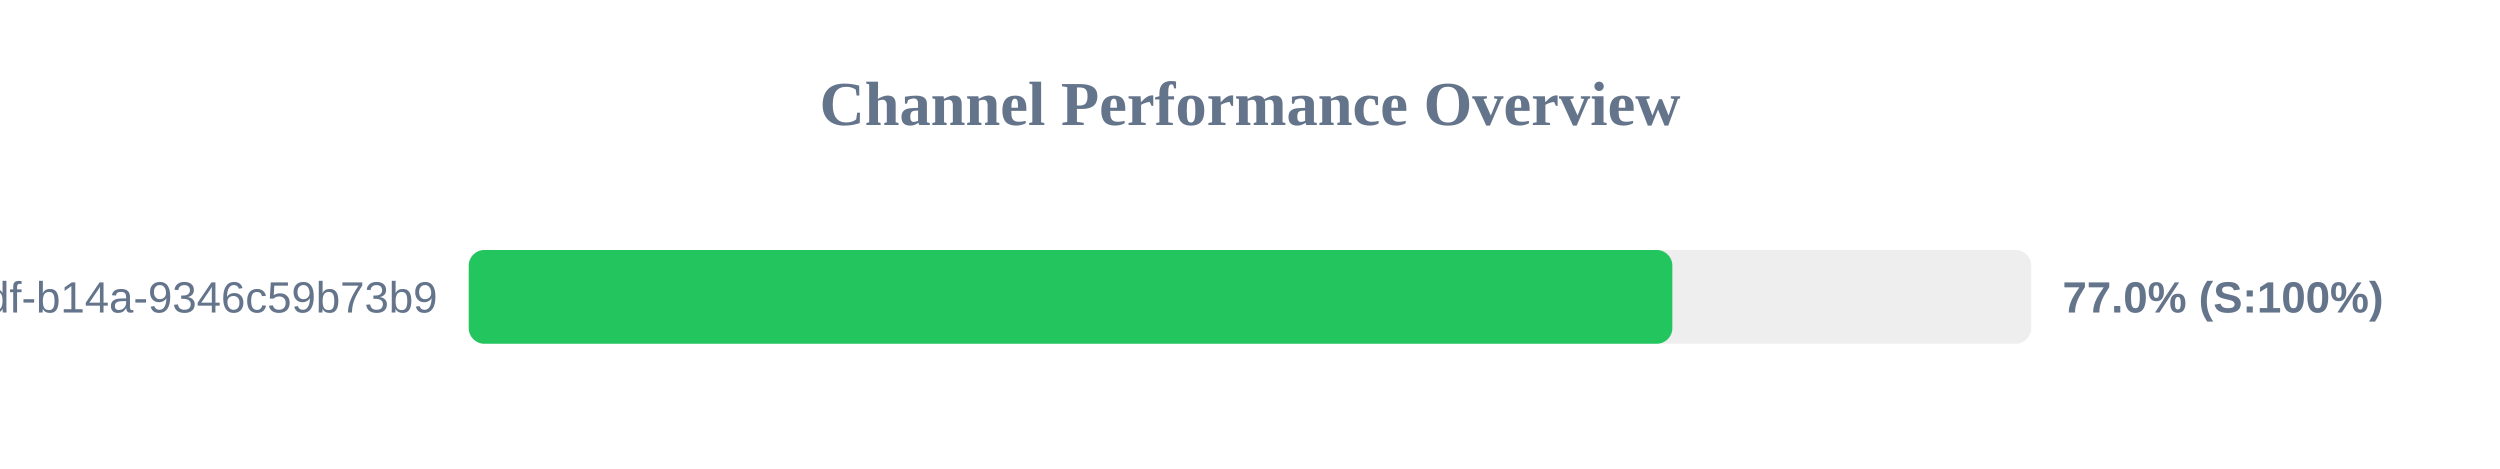
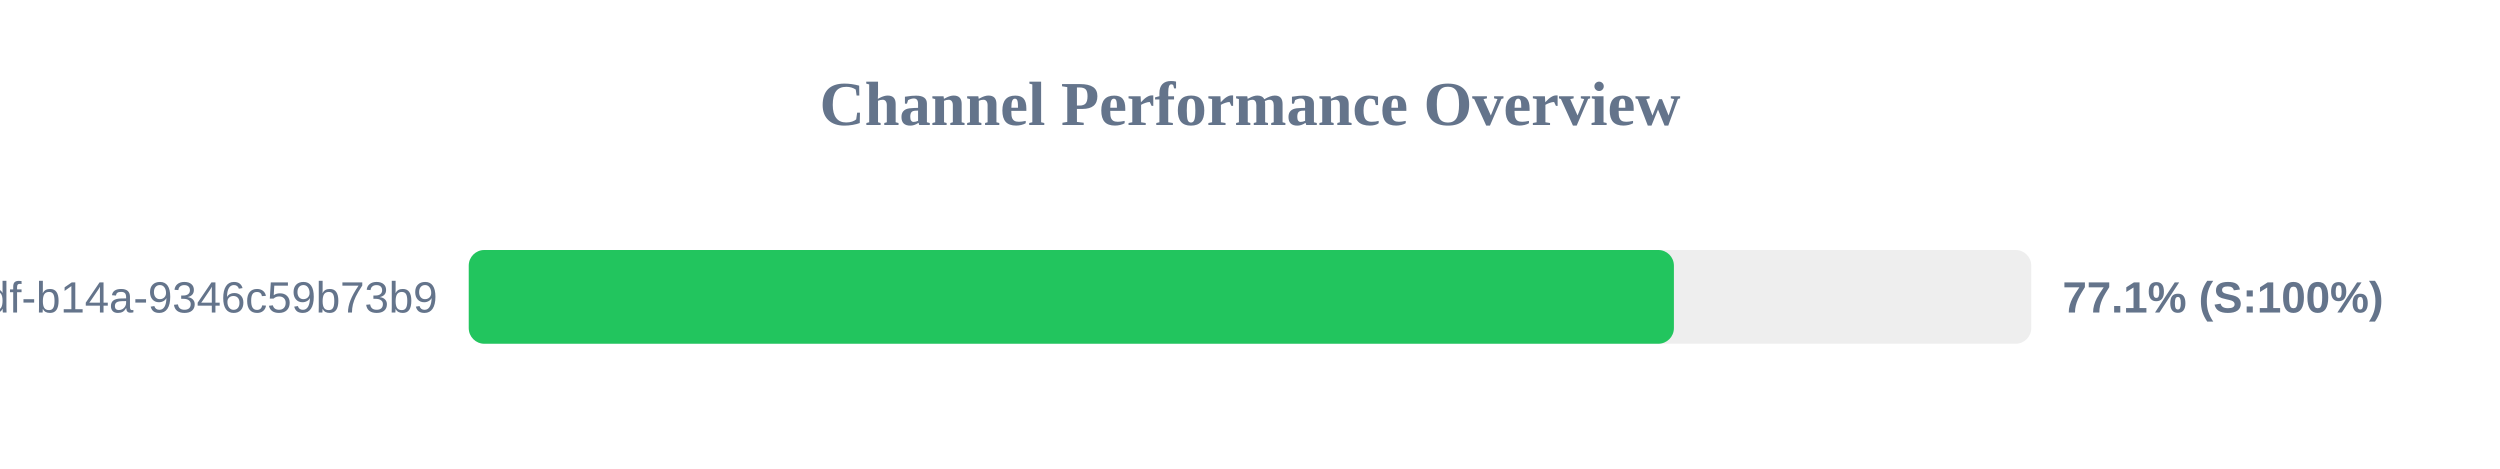
<svg xmlns="http://www.w3.org/2000/svg" width="800" height="150" version="1.1">
  <style>
        .row { font: 14px Arial; fill: #64748b; }
        .score { font: bold 14px Arial; fill: #64748b; }
    </style>
  <text x="400" y="40" text-anchor="middle" font-size="20px" font-weight="bold" fill="#64748b">Channel Performance Overview</text>
  <rect x="150" y="80" width="500" height="30" fill="#eee" rx="5" />
-   <rect x="150" y="80" width="385.15" height="30" fill="#22c55e" rx="5" />
+   <rect x="150" y="80" width="385.65" height="30" fill="#22c55e" rx="5" />
  <text x="140" y="100" text-anchor="end" class="row">?uuid=55ca7a9e-cf90-49df-b14a-9346c59b73b9</text>
-   <text x="660" y="100" text-anchor="start" class="score">77.0% (S:100%)</text>
+   <text x="660" y="100" text-anchor="start" class="score">77.1% (S:100%)</text>
</svg>
